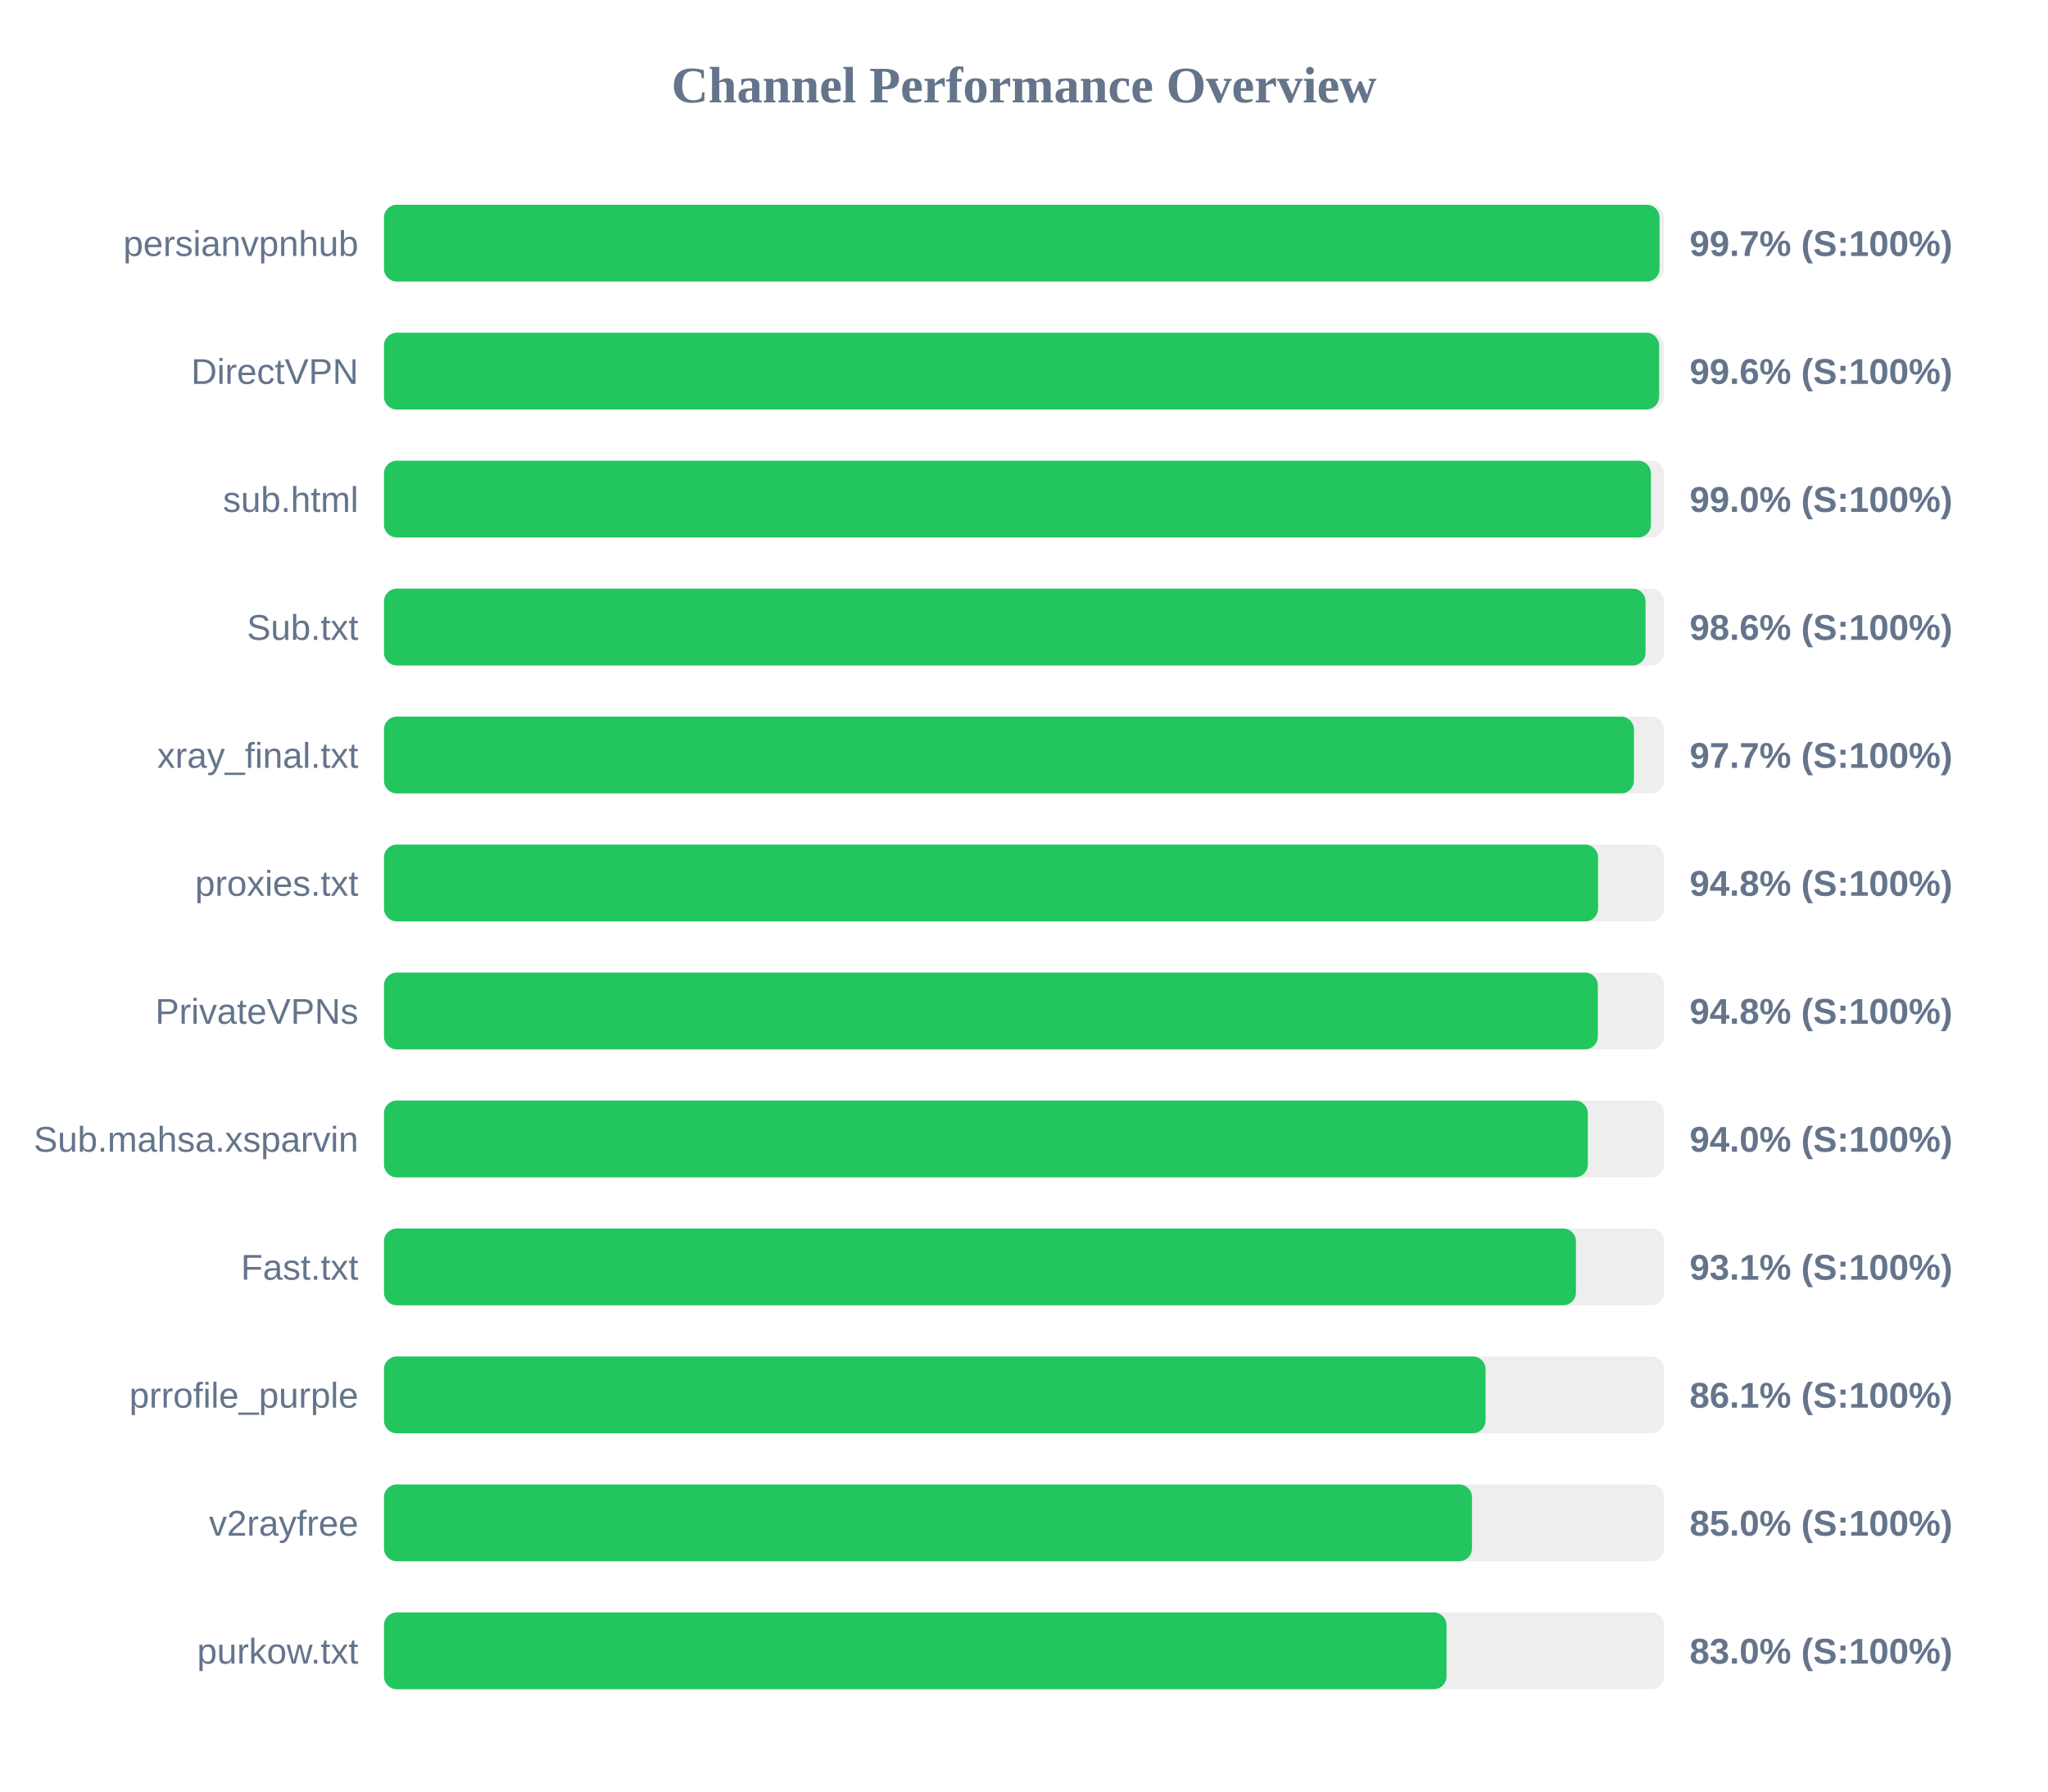
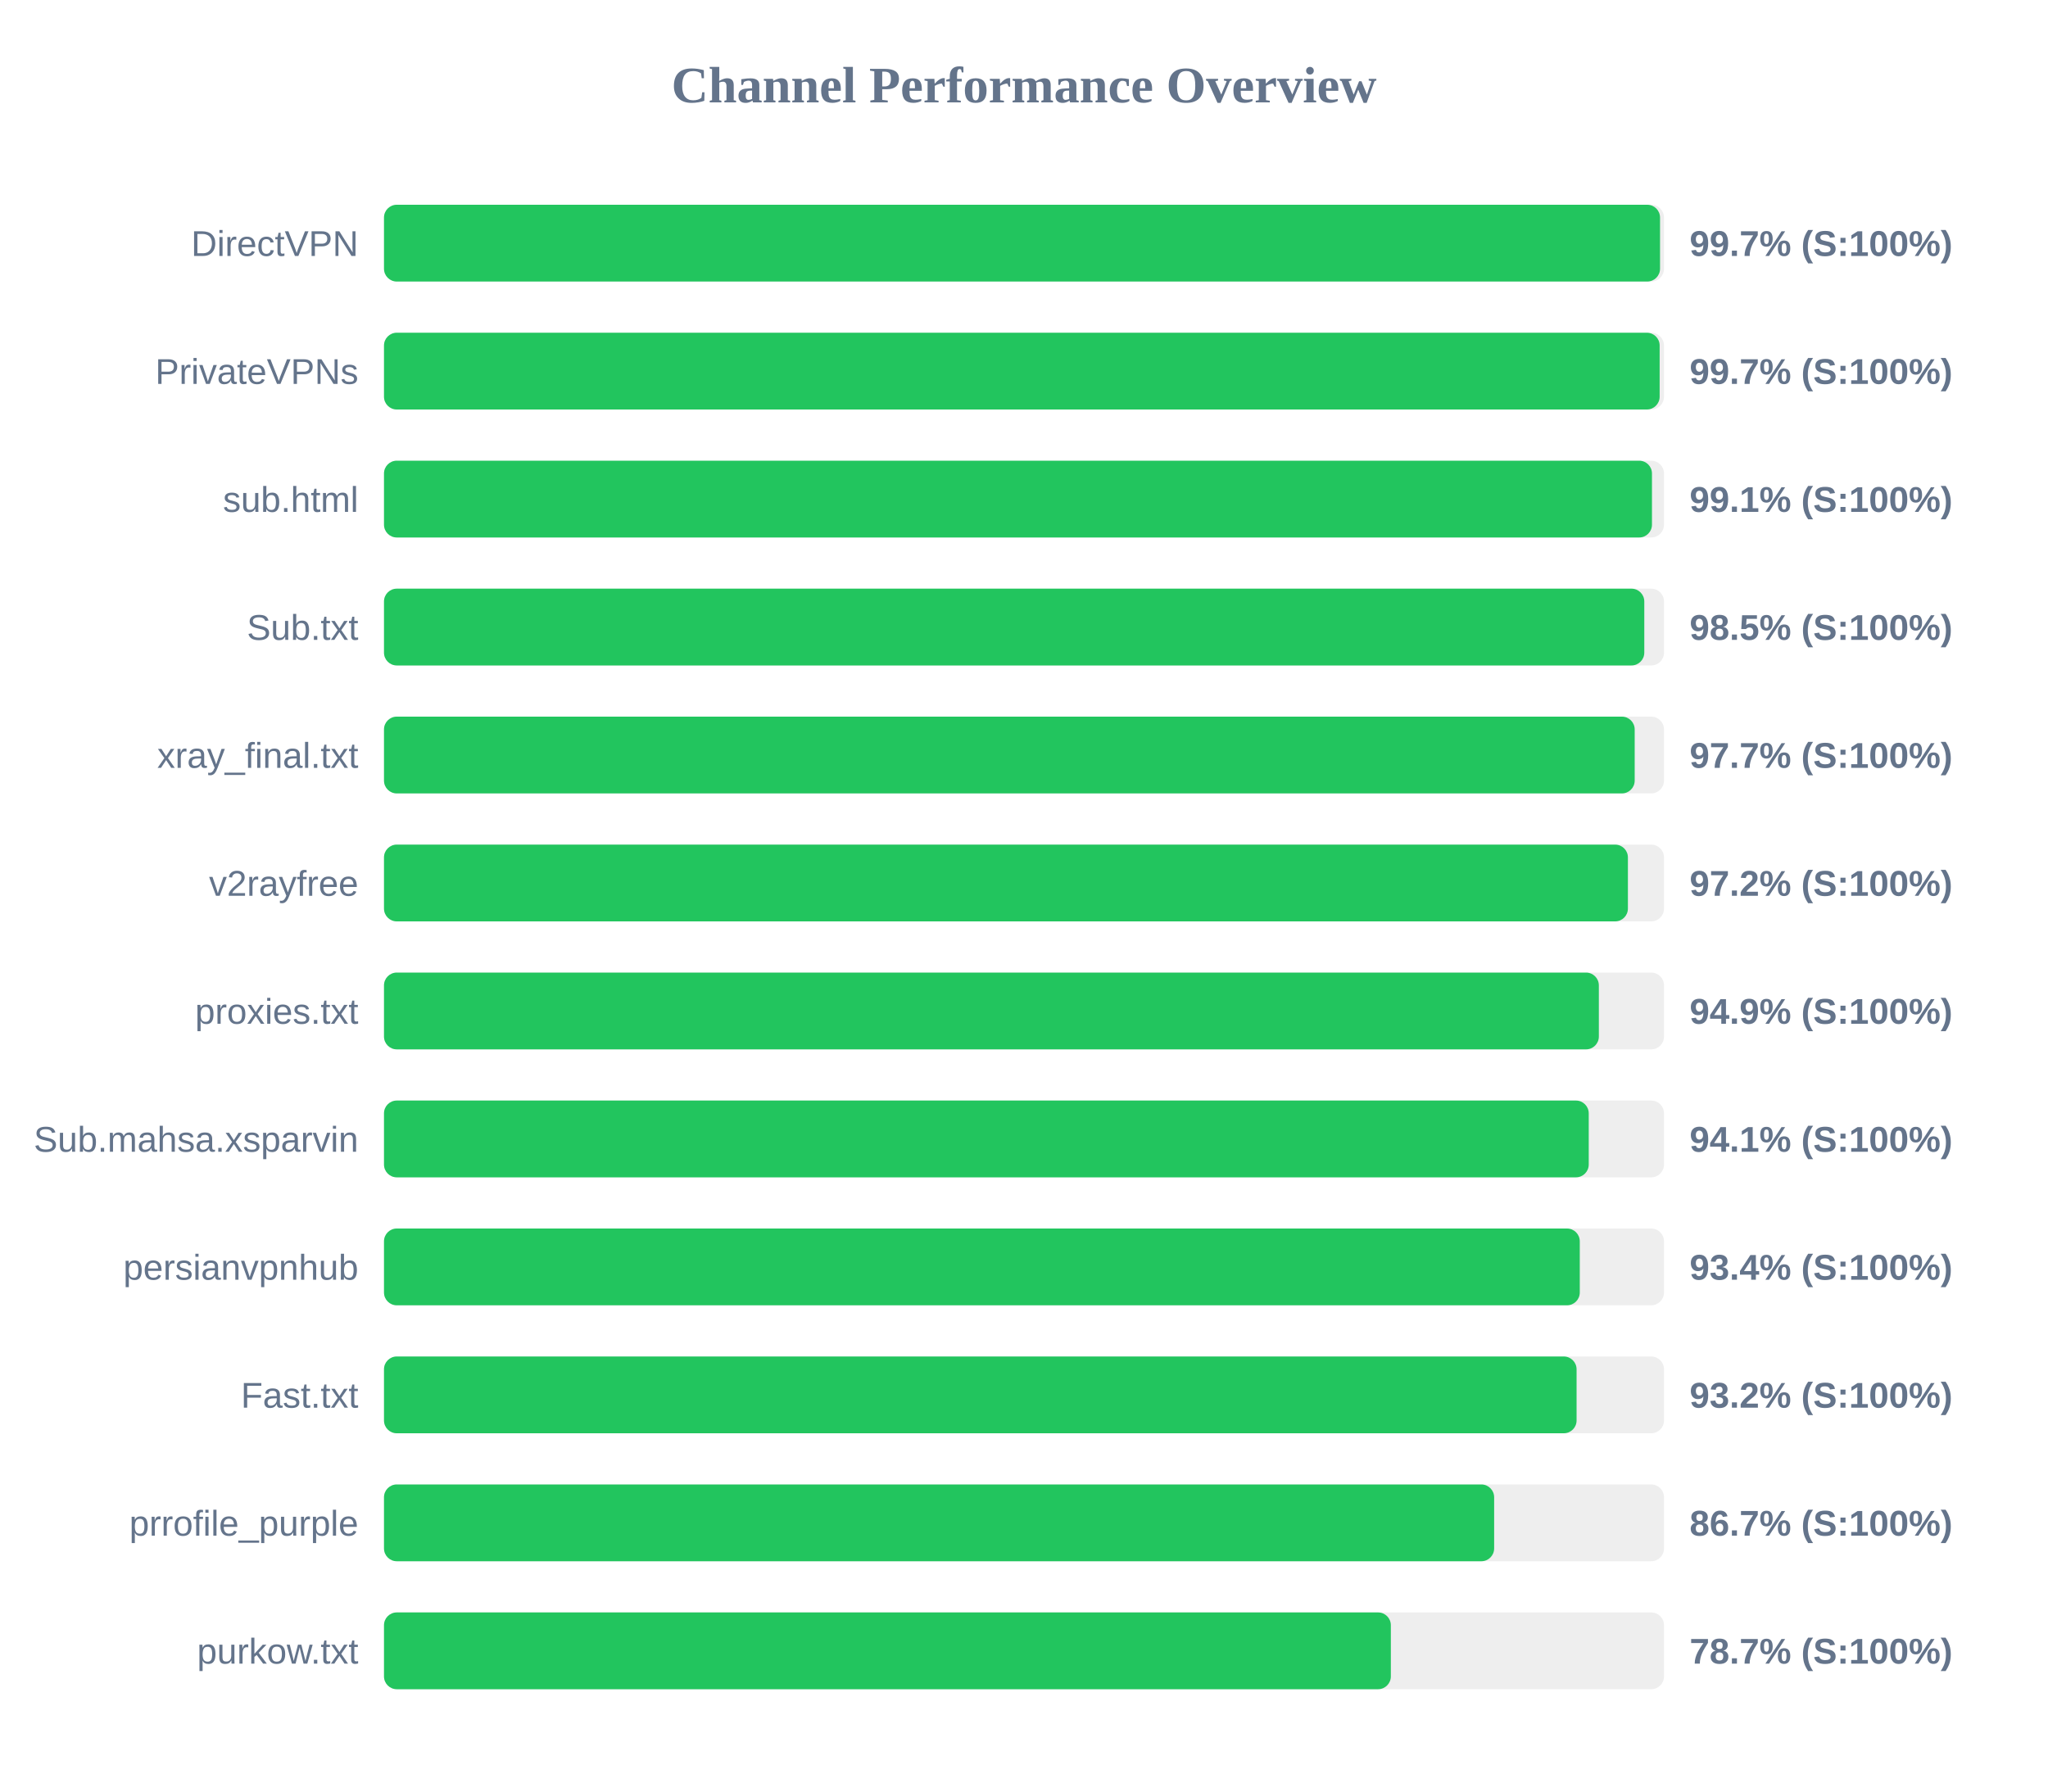
<svg xmlns="http://www.w3.org/2000/svg" width="800" height="700" version="1.1">
  <style>
        .row { font: 14px Arial; fill: #64748b; }
        .score { font: bold 14px Arial; fill: #64748b; }
    </style>
  <text x="400" y="40" text-anchor="middle" font-size="20px" font-weight="bold" fill="#64748b">Channel Performance Overview</text>
  <rect x="150" y="80" width="500" height="30" fill="#eee" rx="5" />
-   <rect x="150" y="80" width="498.25" height="30" fill="#22c55e" rx="5" />
-   <text x="140" y="100" text-anchor="end" class="row">persianvpnhub</text>
+   <rect x="150" y="80" width="498.45" height="30" fill="#22c55e" rx="5" />
+   <text x="140" y="100" text-anchor="end" class="row">DirectVPN</text>
  <text x="660" y="100" text-anchor="start" class="score">99.7% (S:100%)</text>
  <rect x="150" y="130" width="500" height="30" fill="#eee" rx="5" />
-   <rect x="150" y="130" width="498.1" height="30" fill="#22c55e" rx="5" />
-   <text x="140" y="150" text-anchor="end" class="row">DirectVPN</text>
-   <text x="660" y="150" text-anchor="start" class="score">99.6% (S:100%)</text>
+   <rect x="150" y="130" width="498.3" height="30" fill="#22c55e" rx="5" />
+   <text x="140" y="150" text-anchor="end" class="row">PrivateVPNs</text>
+   <text x="660" y="150" text-anchor="start" class="score">99.7% (S:100%)</text>
  <rect x="150" y="180" width="500" height="30" fill="#eee" rx="5" />
-   <rect x="150" y="180" width="494.9" height="30" fill="#22c55e" rx="5" />
+   <rect x="150" y="180" width="495.3" height="30" fill="#22c55e" rx="5" />
  <text x="140" y="200" text-anchor="end" class="row">sub.html</text>
-   <text x="660" y="200" text-anchor="start" class="score">99.0% (S:100%)</text>
+   <text x="660" y="200" text-anchor="start" class="score">99.1% (S:100%)</text>
  <rect x="150" y="230" width="500" height="30" fill="#eee" rx="5" />
-   <rect x="150" y="230" width="492.8" height="30" fill="#22c55e" rx="5" />
+   <rect x="150" y="230" width="492.3" height="30" fill="#22c55e" rx="5" />
  <text x="140" y="250" text-anchor="end" class="row">Sub.txt</text>
-   <text x="660" y="250" text-anchor="start" class="score">98.6% (S:100%)</text>
+   <text x="660" y="250" text-anchor="start" class="score">98.5% (S:100%)</text>
  <rect x="150" y="280" width="500" height="30" fill="#eee" rx="5" />
-   <rect x="150" y="280" width="488.25" height="30" fill="#22c55e" rx="5" />
+   <rect x="150" y="280" width="488.55" height="30" fill="#22c55e" rx="5" />
  <text x="140" y="300" text-anchor="end" class="row">xray_final.txt</text>
  <text x="660" y="300" text-anchor="start" class="score">97.7% (S:100%)</text>
  <rect x="150" y="330" width="500" height="30" fill="#eee" rx="5" />
-   <rect x="150" y="330" width="474.25" height="30" fill="#22c55e" rx="5" />
-   <text x="140" y="350" text-anchor="end" class="row">proxies.txt</text>
-   <text x="660" y="350" text-anchor="start" class="score">94.8% (S:100%)</text>
+   <rect x="150" y="330" width="485.9" height="30" fill="#22c55e" rx="5" />
+   <text x="140" y="350" text-anchor="end" class="row">v2rayfree</text>
+   <text x="660" y="350" text-anchor="start" class="score">97.2% (S:100%)</text>
  <rect x="150" y="380" width="500" height="30" fill="#eee" rx="5" />
-   <rect x="150" y="380" width="474.15" height="30" fill="#22c55e" rx="5" />
-   <text x="140" y="400" text-anchor="end" class="row">PrivateVPNs</text>
-   <text x="660" y="400" text-anchor="start" class="score">94.8% (S:100%)</text>
+   <rect x="150" y="380" width="474.55" height="30" fill="#22c55e" rx="5" />
+   <text x="140" y="400" text-anchor="end" class="row">proxies.txt</text>
+   <text x="660" y="400" text-anchor="start" class="score">94.9% (S:100%)</text>
  <rect x="150" y="430" width="500" height="30" fill="#eee" rx="5" />
-   <rect x="150" y="430" width="470.25" height="30" fill="#22c55e" rx="5" />
+   <rect x="150" y="430" width="470.6" height="30" fill="#22c55e" rx="5" />
  <text x="140" y="450" text-anchor="end" class="row">Sub.mahsa.xsparvin</text>
-   <text x="660" y="450" text-anchor="start" class="score">94.0% (S:100%)</text>
+   <text x="660" y="450" text-anchor="start" class="score">94.1% (S:100%)</text>
  <rect x="150" y="480" width="500" height="30" fill="#eee" rx="5" />
-   <rect x="150" y="480" width="465.6" height="30" fill="#22c55e" rx="5" />
-   <text x="140" y="500" text-anchor="end" class="row">Fast.txt</text>
-   <text x="660" y="500" text-anchor="start" class="score">93.1% (S:100%)</text>
+   <rect x="150" y="480" width="467.1" height="30" fill="#22c55e" rx="5" />
+   <text x="140" y="500" text-anchor="end" class="row">persianvpnhub</text>
+   <text x="660" y="500" text-anchor="start" class="score">93.4% (S:100%)</text>
  <rect x="150" y="530" width="500" height="30" fill="#eee" rx="5" />
-   <rect x="150" y="530" width="430.3" height="30" fill="#22c55e" rx="5" />
-   <text x="140" y="550" text-anchor="end" class="row">prrofile_purple</text>
-   <text x="660" y="550" text-anchor="start" class="score">86.1% (S:100%)</text>
+   <rect x="150" y="530" width="465.85" height="30" fill="#22c55e" rx="5" />
+   <text x="140" y="550" text-anchor="end" class="row">Fast.txt</text>
+   <text x="660" y="550" text-anchor="start" class="score">93.2% (S:100%)</text>
  <rect x="150" y="580" width="500" height="30" fill="#eee" rx="5" />
-   <rect x="150" y="580" width="425.0" height="30" fill="#22c55e" rx="5" />
-   <text x="140" y="600" text-anchor="end" class="row">v2rayfree</text>
-   <text x="660" y="600" text-anchor="start" class="score">85.0% (S:100%)</text>
+   <rect x="150" y="580" width="433.65" height="30" fill="#22c55e" rx="5" />
+   <text x="140" y="600" text-anchor="end" class="row">prrofile_purple</text>
+   <text x="660" y="600" text-anchor="start" class="score">86.7% (S:100%)</text>
  <rect x="150" y="630" width="500" height="30" fill="#eee" rx="5" />
-   <rect x="150" y="630" width="415.05" height="30" fill="#22c55e" rx="5" />
+   <rect x="150" y="630" width="393.3" height="30" fill="#22c55e" rx="5" />
  <text x="140" y="650" text-anchor="end" class="row">purkow.txt</text>
-   <text x="660" y="650" text-anchor="start" class="score">83.0% (S:100%)</text>
+   <text x="660" y="650" text-anchor="start" class="score">78.7% (S:100%)</text>
</svg>
